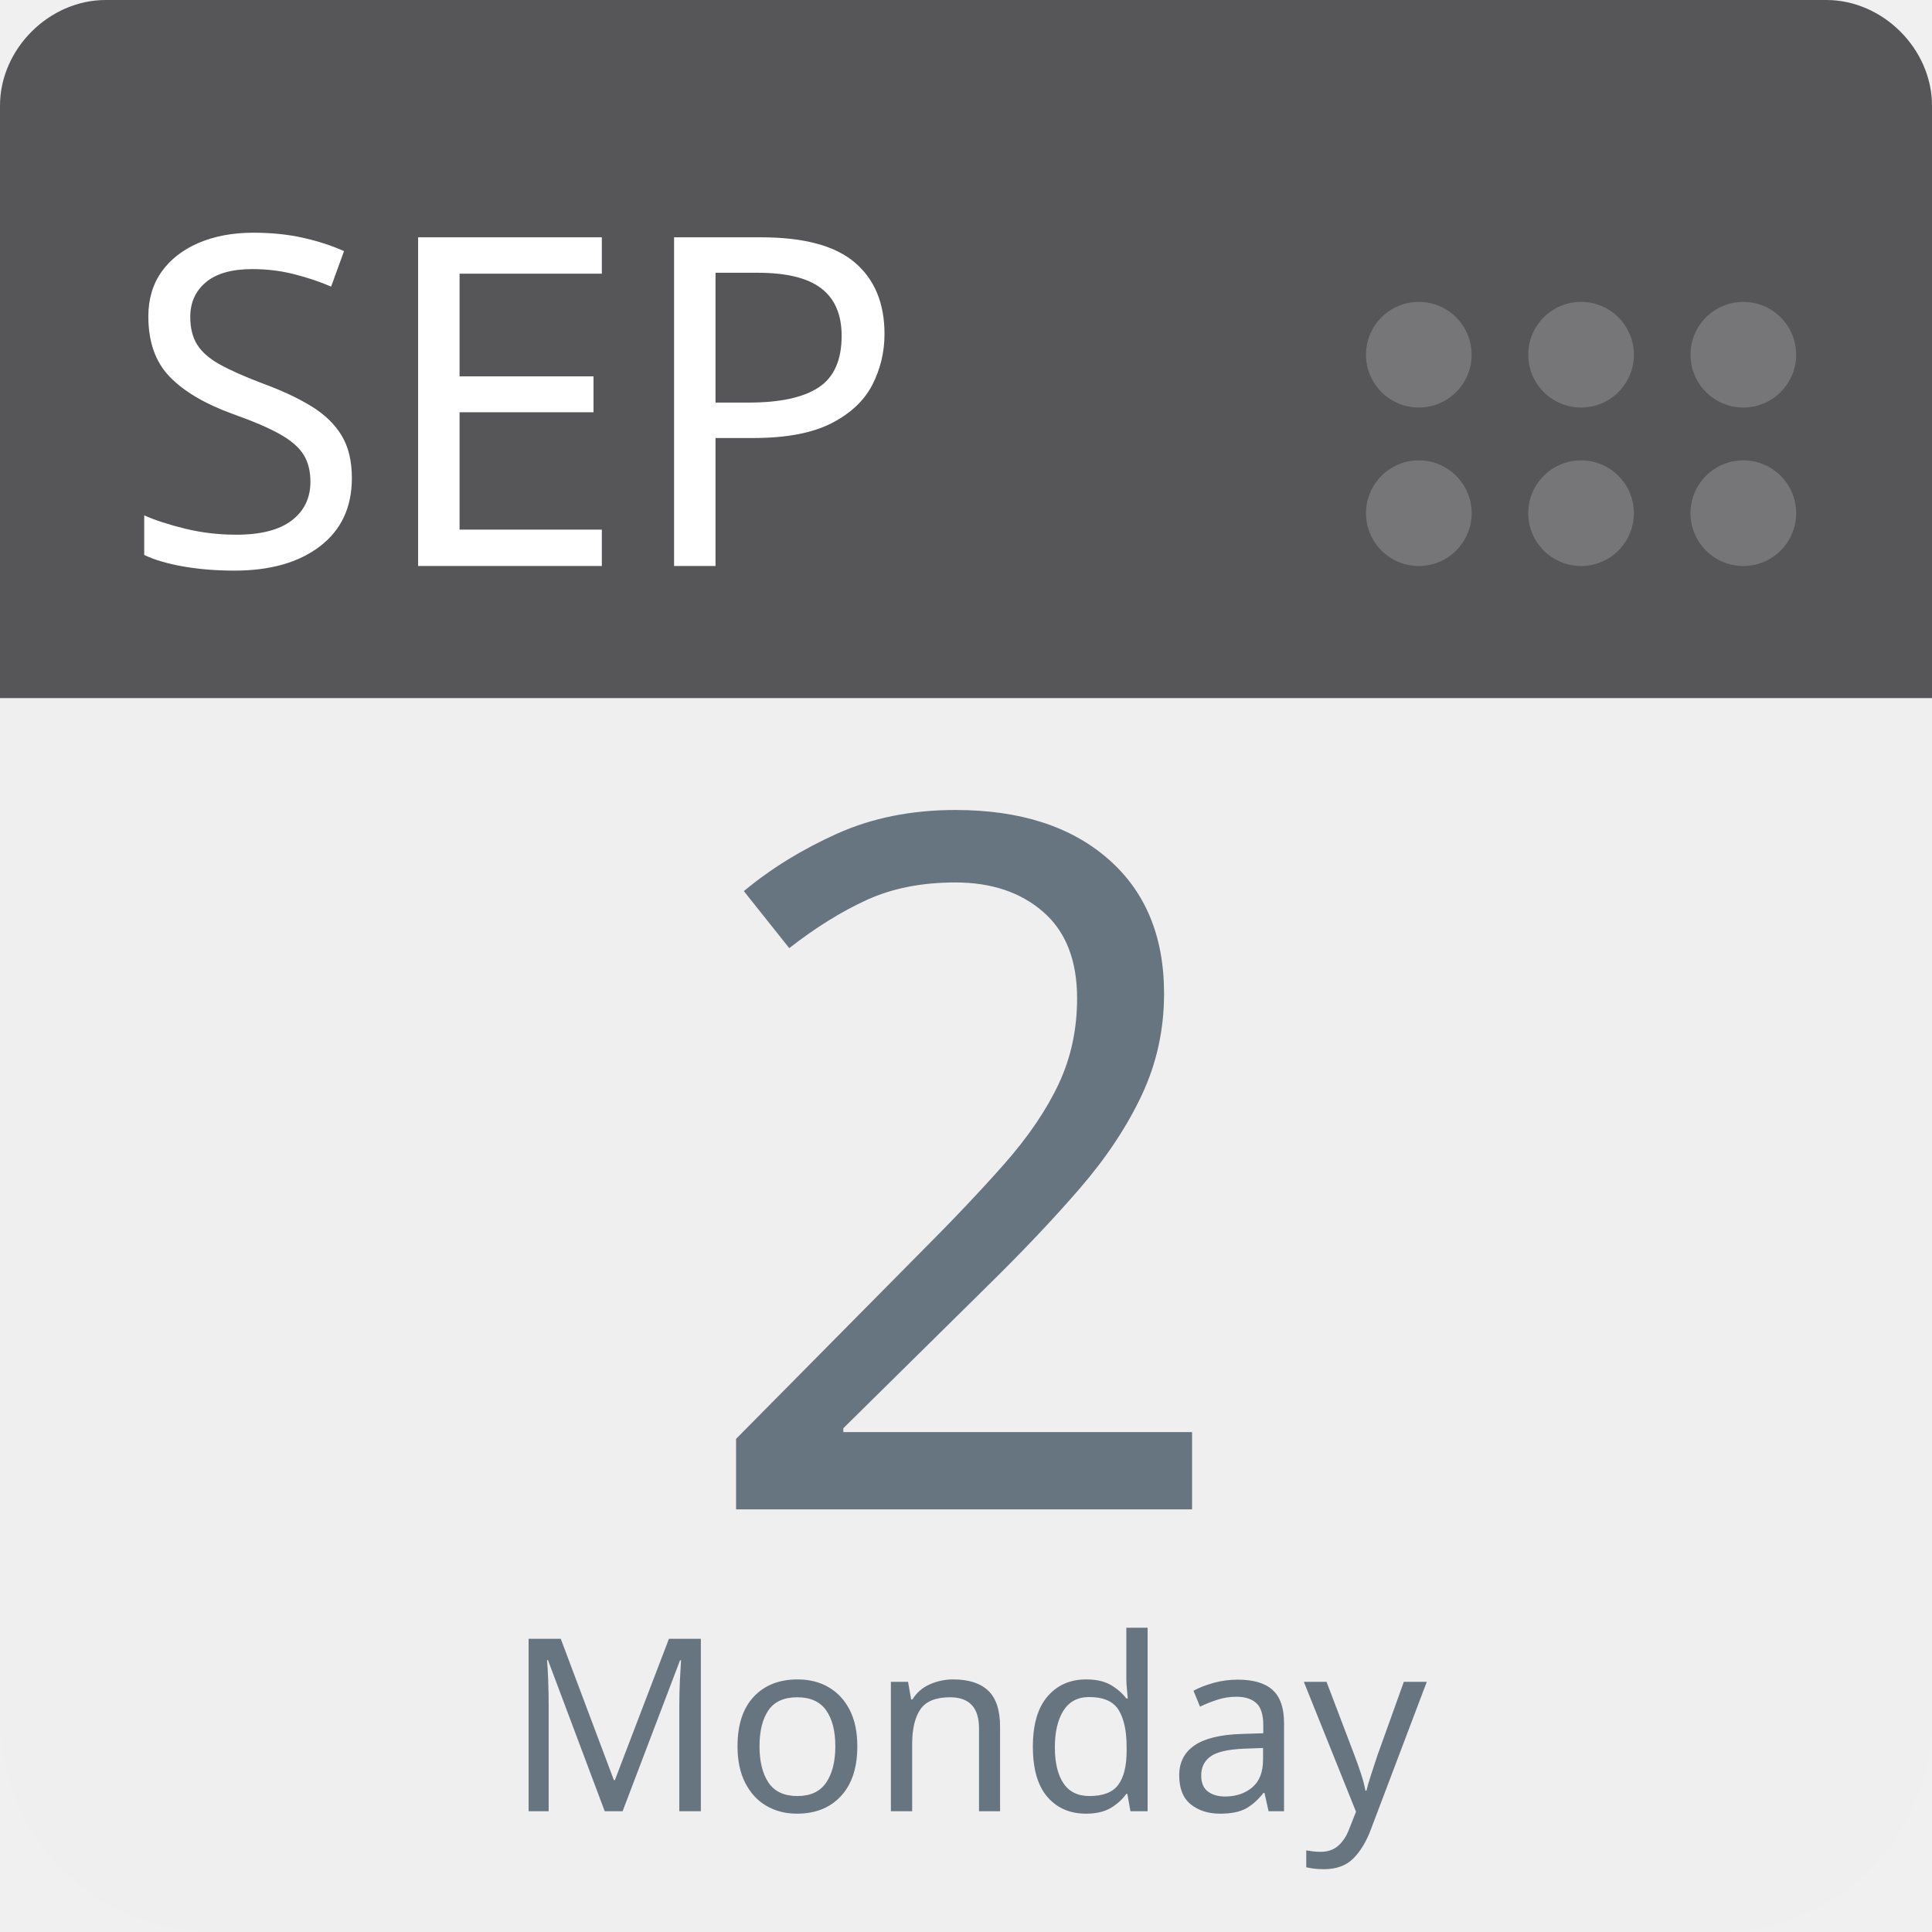
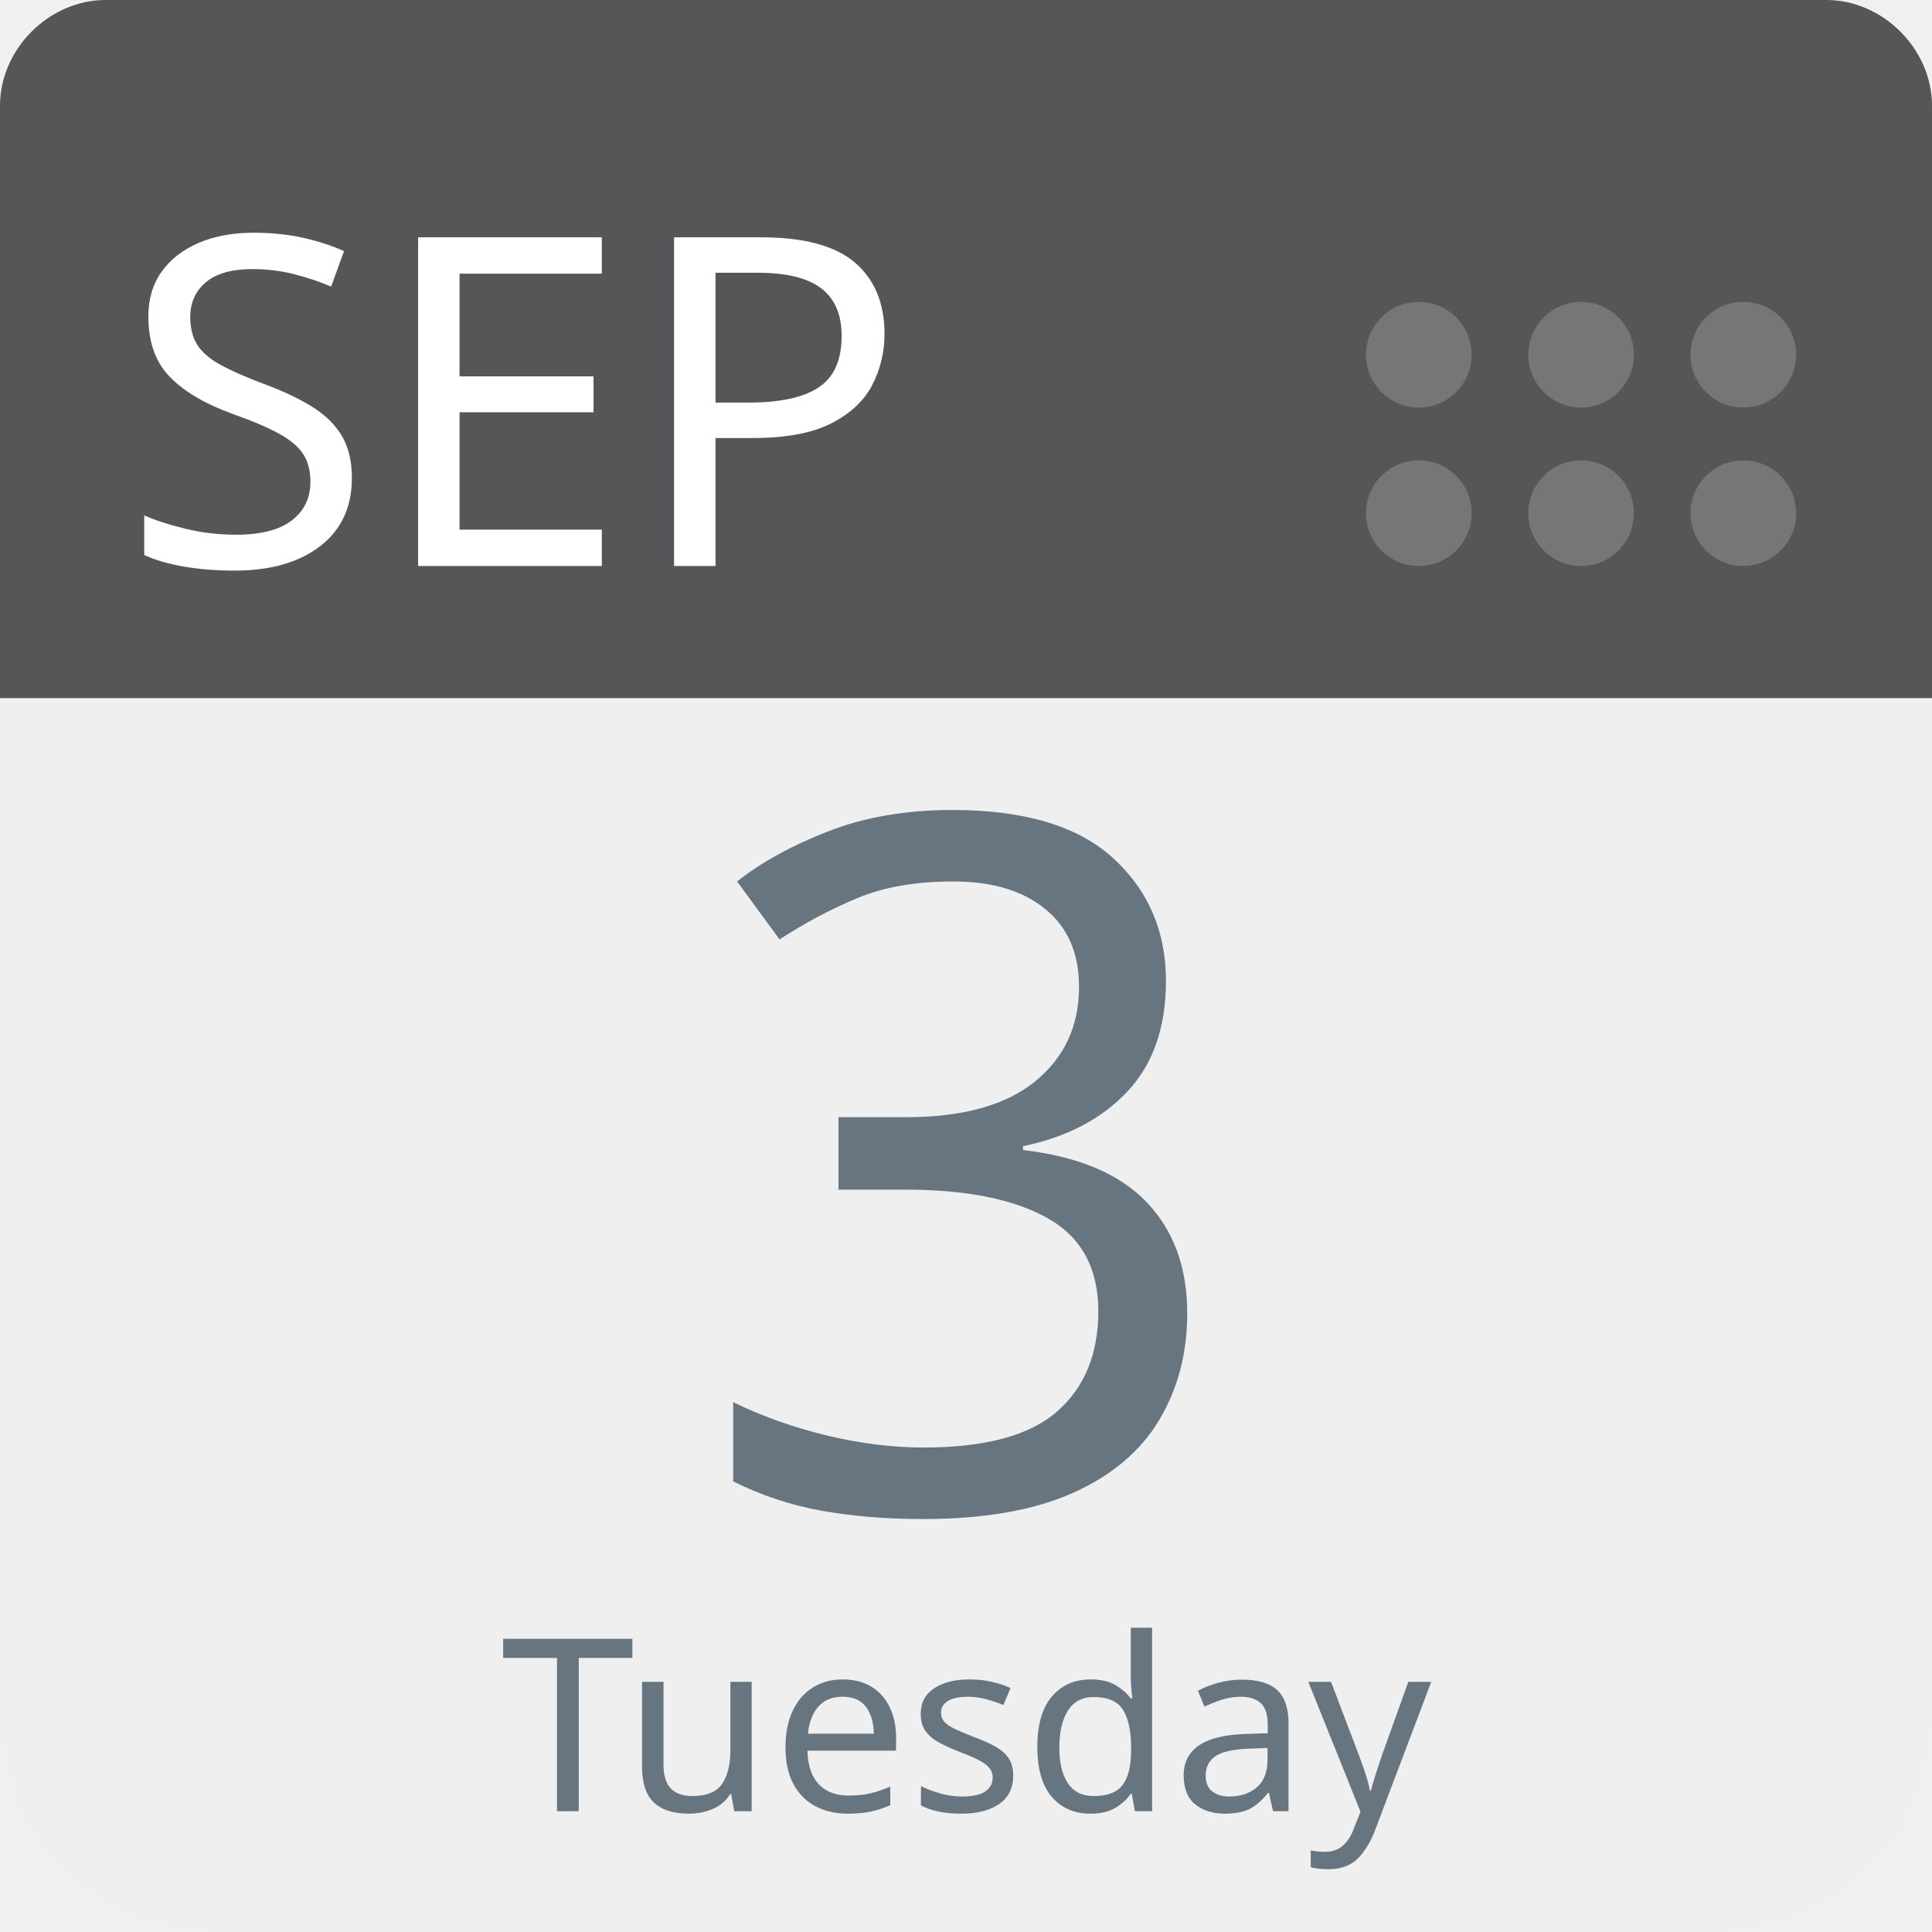
<svg xmlns="http://www.w3.org/2000/svg" aria-label="Calendar" role="img" viewBox="0 0 512 512" width="100%" height="100%" style="cursor: default">
      null
      <path d="m512,455c0,32 -25,57 -57,57l-398,0c-32,0 -57,-25 -57,-57l0,-327c0,-31 25,-57 57,-57l398,0c32,0 57,26 57,57l0,327z" fill="#efefef" />
  <path d="m484,0l-47,0l-409,0c-15,0 -28,13 -28,28l0,157l512,0l0,-157c0,-15 -13,-28 -28,-28z" fill="#565557" />
  <g fill="#767577">
    <circle cx="462" cy="136" r="14" />
    <circle cx="462" cy="94" r="14" />
    <circle cx="419" cy="136" r="14" />
    <circle cx="419" cy="94" r="14" />
    <circle cx="376" cy="136" r="14" />
    <circle cx="376" cy="94" r="14" />
  </g>
  <text id="month" x="32" y="150" fill="#fff" font-family="-apple-system, BlinkMacSystemFont, 'Noto Sans', 'Noto Sans CJK SC', 'Microsoft YaHei', sans-serif, 'Segoe UI', Roboto, 'Helvetica Neue', Arial" font-size="122px" style="text-anchor: left">SEP</text>
-   <text id="day" x="256" y="400" fill="#66757f" font-family="-apple-system, BlinkMacSystemFont, 'Noto Sans', 'Noto Sans CJK SC', 'Microsoft YaHei', sans-serif, 'Segoe UI', Roboto, 'Helvetica Neue', Arial" font-size="256px" style="text-anchor: middle">2</text>
-   <text id="weekday" x="256" y="480" fill="#66757f" font-family="-apple-system, BlinkMacSystemFont, 'Noto Sans', 'Noto Sans CJK SC', 'Microsoft YaHei', sans-serif, 'Segoe UI', Roboto, 'Helvetica Neue', Arial" font-size="64px" style="text-anchor: middle">Monday</text>
+   <text id="day" x="256" y="400" fill="#66757f" font-family="-apple-system, BlinkMacSystemFont, 'Noto Sans', 'Noto Sans CJK SC', 'Microsoft YaHei', sans-serif, 'Segoe UI', Roboto, 'Helvetica Neue', Arial" font-size="256px" style="text-anchor: middle">3</text>
+   <text id="weekday" x="256" y="480" fill="#66757f" font-family="-apple-system, BlinkMacSystemFont, 'Noto Sans', 'Noto Sans CJK SC', 'Microsoft YaHei', sans-serif, 'Segoe UI', Roboto, 'Helvetica Neue', Arial" font-size="64px" style="text-anchor: middle">Tuesday</text>
      null
    </svg>
